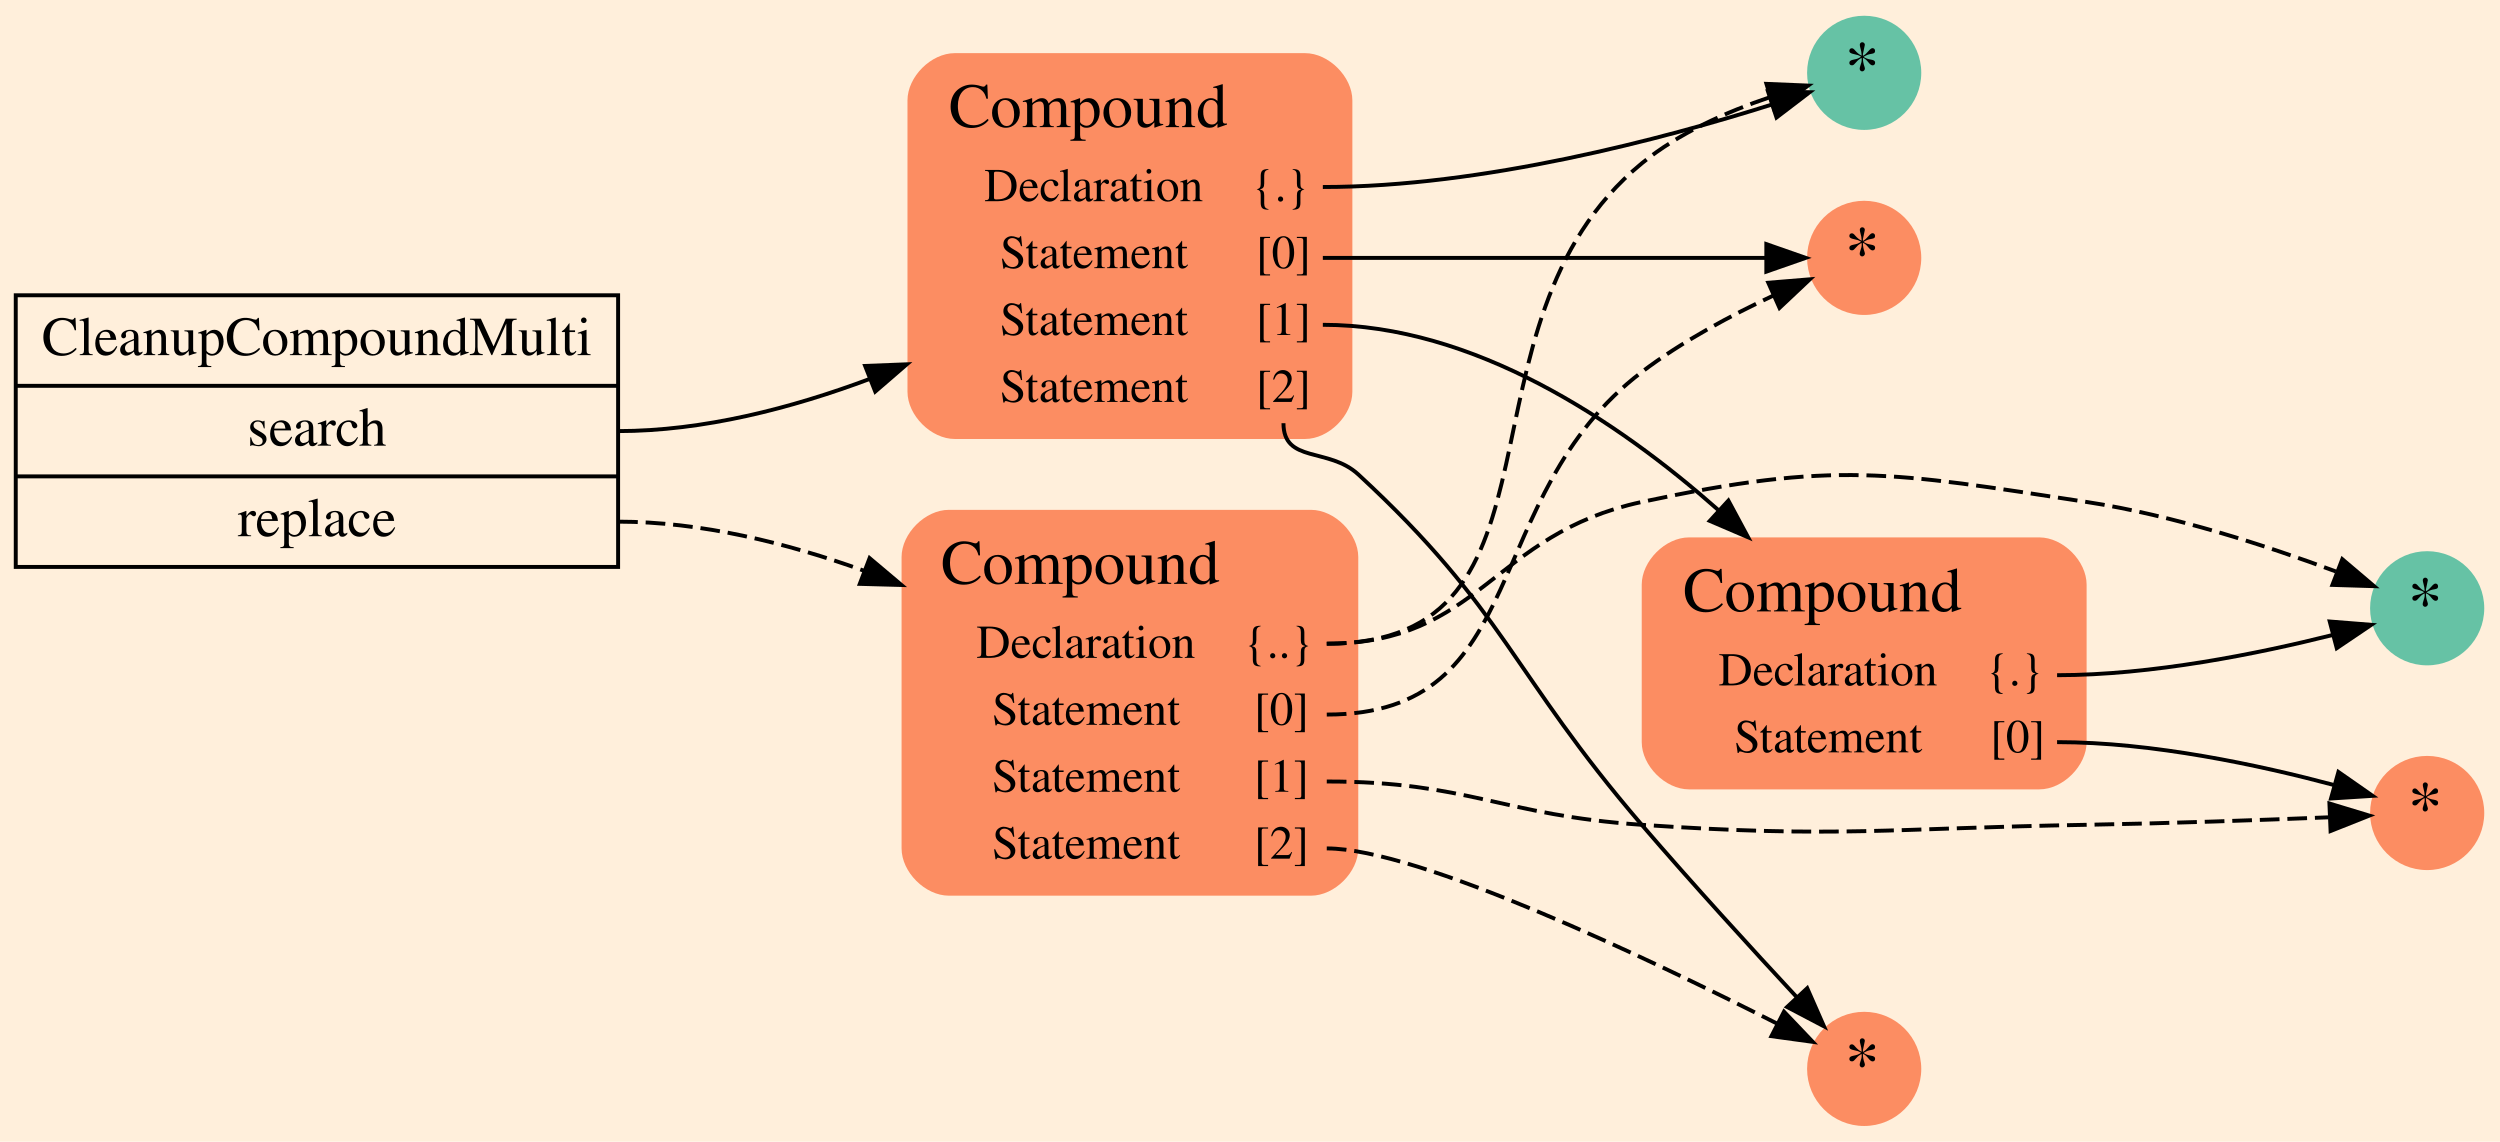
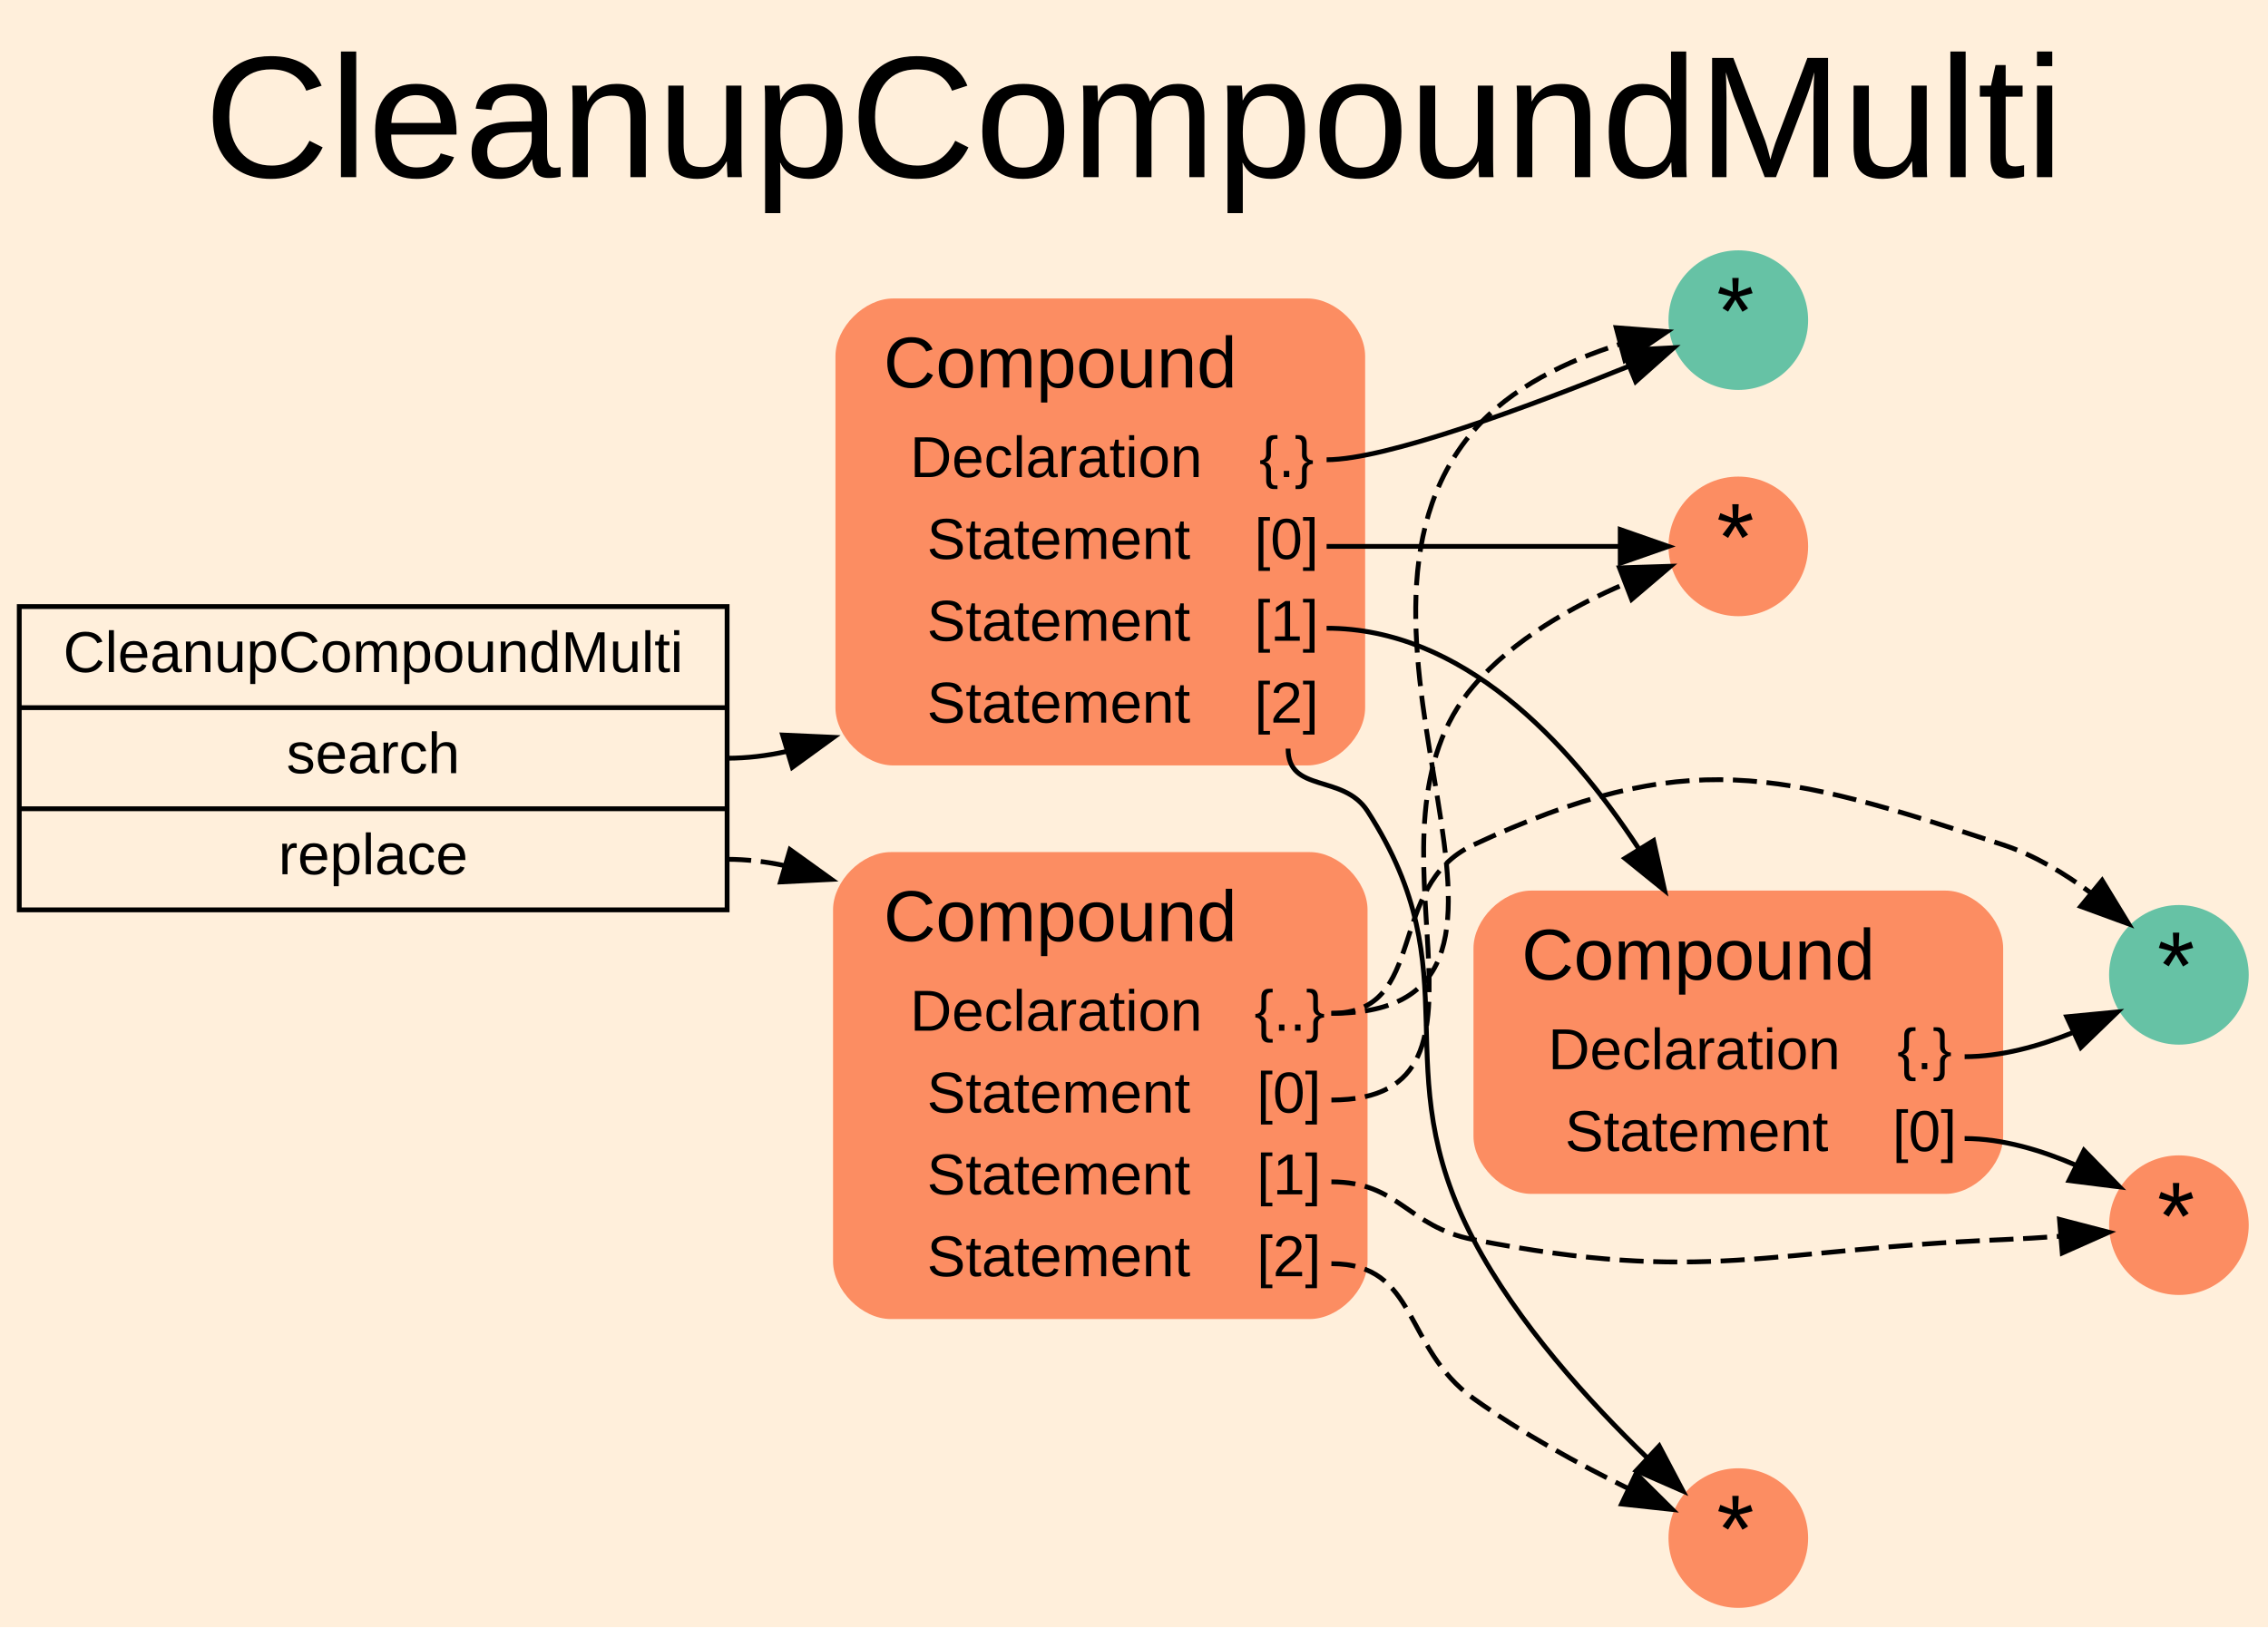
- <svg xmlns="http://www.w3.org/2000/svg" width="635pt" height="290pt" viewBox="0.00 0.00 635.00 290.00">
-   <g id="graph0" class="graph" transform="scale(1 1) rotate(0) translate(4 286)">
-     <polygon fill="#ffefdb" stroke="transparent" points="-4,4 -4,-286 631,-286 631,4 -4,4" />
+ <svg xmlns="http://www.w3.org/2000/svg" width="471pt" height="338pt" viewBox="0.00 0.00 471.00 338.00">
+   <g id="graph0" class="graph" transform="scale(1 1) rotate(0) translate(4 334)">
+     <polygon fill="#ffefdb" stroke="transparent" points="-4,4 -4,-334 467,-334 467,4 -4,4" />
+     <text text-anchor="middle" x="231.5" y="-297.2" font-family="Arial" font-size="36.00" fill="#000000">CleanupCompoundMulti</text>
    <g id="node1" class="node">
-       <polygon fill="#ffefdb" stroke="#000000" points="0,-142 0,-211 153,-211 153,-142 0,-142" />
-       <text text-anchor="middle" x="76.5" y="-195.8" font-family="Times,serif" font-size="14.00" fill="#000000">CleanupCompoundMulti</text>
-       <polyline fill="none" stroke="#000000" points="0,-188 153,-188 " />
-       <text text-anchor="middle" x="76.5" y="-172.8" font-family="Times,serif" font-size="14.00" fill="#000000">search</text>
-       <polyline fill="none" stroke="#000000" points="0,-165 153,-165 " />
-       <text text-anchor="middle" x="76.5" y="-149.8" font-family="Times,serif" font-size="14.00" fill="#000000">replace</text>
+       <polygon fill="#ffefdb" stroke="#000000" points="0,-145 0,-208 147,-208 147,-145 0,-145" />
+       <text text-anchor="middle" x="73.5" y="-194.4" font-family="Arial" font-size="12.00" fill="#000000">CleanupCompoundMulti</text>
+       <polyline fill="none" stroke="#000000" points="0,-187 147,-187 " />
+       <text text-anchor="middle" x="73.5" y="-173.4" font-family="Arial" font-size="12.00" fill="#000000">search</text>
+       <polyline fill="none" stroke="#000000" points="0,-166 147,-166 " />
+       <text text-anchor="middle" x="73.5" y="-152.4" font-family="Arial" font-size="12.00" fill="#000000">replace</text>
    </g>
    <g id="node2" class="node">
-       <path fill="#fc8d62" stroke="transparent" d="M327.5,-272.5C327.5,-272.5 238.5,-272.5 238.5,-272.5 232.5,-272.5 226.5,-266.5 226.5,-260.5 226.5,-260.5 226.5,-186.5 226.5,-186.5 226.5,-180.5 232.5,-174.5 238.5,-174.5 238.5,-174.5 327.5,-174.5 327.5,-174.5 333.5,-174.5 339.5,-180.5 339.5,-186.5 339.5,-186.5 339.5,-260.5 339.5,-260.5 339.5,-266.5 333.5,-272.5 327.5,-272.5" />
-       <text text-anchor="start" x="237" y="-253.7" font-family="Times,serif" font-size="16.00" fill="#000000">Compound</text>
-       <text text-anchor="start" x="246" y="-234.9" font-family="Times,serif" font-size="12.00" fill="#000000">Declaration</text>
-       <text text-anchor="start" x="314" y="-234.9" font-family="Times,serif" font-size="12.00" fill="#000000">{.}</text>
-       <text text-anchor="start" x="250" y="-217.9" font-family="Times,serif" font-size="12.00" fill="#000000">Statement</text>
-       <text text-anchor="start" x="315" y="-217.9" font-family="Times,serif" font-size="12.00" fill="#000000">[0]</text>
-       <text text-anchor="start" x="250" y="-200.9" font-family="Times,serif" font-size="12.00" fill="#000000">Statement</text>
-       <text text-anchor="start" x="315" y="-200.9" font-family="Times,serif" font-size="12.00" fill="#000000">[1]</text>
-       <text text-anchor="start" x="250" y="-183.9" font-family="Times,serif" font-size="12.00" fill="#000000">Statement</text>
-       <text text-anchor="start" x="315" y="-183.9" font-family="Times,serif" font-size="12.00" fill="#000000">[2]</text>
+       <path fill="#fc8d62" stroke="transparent" d="M267.5,-272C267.5,-272 181.5,-272 181.5,-272 175.5,-272 169.5,-266 169.5,-260 169.5,-260 169.5,-187 169.5,-187 169.5,-181 175.5,-175 181.5,-175 181.5,-175 267.5,-175 267.5,-175 273.5,-175 279.5,-181 279.5,-187 279.5,-187 279.5,-260 279.5,-260 279.5,-266 273.5,-272 267.5,-272" />
+       <text text-anchor="start" x="179.5" y="-253.5" font-family="Arial" font-size="15.00" fill="#000000">Compound</text>
+       <text text-anchor="start" x="185" y="-234.9" font-family="Arial" font-size="12.00" fill="#000000">Declaration</text>
+       <text text-anchor="start" x="257.5" y="-234.9" font-family="Arial" font-size="12.00" fill="#000000">{.}</text>
+       <text text-anchor="start" x="188.5" y="-217.9" font-family="Arial" font-size="12.00" fill="#000000">Statement</text>
+       <text text-anchor="start" x="256.5" y="-217.9" font-family="Arial" font-size="12.00" fill="#000000">[0]</text>
+       <text text-anchor="start" x="188.5" y="-200.9" font-family="Arial" font-size="12.00" fill="#000000">Statement</text>
+       <text text-anchor="start" x="256.5" y="-200.9" font-family="Arial" font-size="12.00" fill="#000000">[1]</text>
+       <text text-anchor="start" x="188.5" y="-183.9" font-family="Arial" font-size="12.00" fill="#000000">Statement</text>
+       <text text-anchor="start" x="256.5" y="-183.9" font-family="Arial" font-size="12.00" fill="#000000">[2]</text>
    </g>
    <g id="edge1" class="edge">
-       <path fill="none" stroke="#000000" d="M153,-176.5C174.547,-176.5 196.97,-182.281 217.004,-189.788" />
-       <polygon fill="#000000" stroke="#000000" points="215.744,-193.053 226.33,-193.468 218.313,-186.542 215.744,-193.053" />
+       <path fill="none" stroke="#000000" d="M147,-176.5C151.131,-176.5 155.229,-176.994 159.258,-177.881" />
+       <polygon fill="#000000" stroke="#000000" points="158.527,-181.316 169.111,-180.837 160.539,-174.611 158.527,-181.316" />
    </g>
    <g id="node9" class="node">
-       <path fill="#fc8d62" stroke="transparent" d="M329,-156.5C329,-156.5 237,-156.5 237,-156.5 231,-156.5 225,-150.5 225,-144.5 225,-144.5 225,-70.5 225,-70.5 225,-64.5 231,-58.5 237,-58.5 237,-58.5 329,-58.5 329,-58.5 335,-58.5 341,-64.5 341,-70.5 341,-70.5 341,-144.5 341,-144.5 341,-150.5 335,-156.5 329,-156.5" />
-       <text text-anchor="start" x="235" y="-137.7" font-family="Times,serif" font-size="16.00" fill="#000000">Compound</text>
-       <text text-anchor="start" x="244" y="-118.9" font-family="Times,serif" font-size="12.00" fill="#000000">Declaration</text>
-       <text text-anchor="start" x="312" y="-118.9" font-family="Times,serif" font-size="12.00" fill="#000000">{..}</text>
-       <text text-anchor="start" x="248" y="-101.9" font-family="Times,serif" font-size="12.00" fill="#000000">Statement</text>
-       <text text-anchor="start" x="314.5" y="-101.9" font-family="Times,serif" font-size="12.00" fill="#000000">[0]</text>
-       <text text-anchor="start" x="248" y="-84.9" font-family="Times,serif" font-size="12.00" fill="#000000">Statement</text>
-       <text text-anchor="start" x="314.5" y="-84.9" font-family="Times,serif" font-size="12.00" fill="#000000">[1]</text>
-       <text text-anchor="start" x="248" y="-67.9" font-family="Times,serif" font-size="12.00" fill="#000000">Statement</text>
-       <text text-anchor="start" x="314.5" y="-67.9" font-family="Times,serif" font-size="12.00" fill="#000000">[2]</text>
+       <path fill="#fc8d62" stroke="transparent" d="M268,-157C268,-157 181,-157 181,-157 175,-157 169,-151 169,-145 169,-145 169,-72 169,-72 169,-66 175,-60 181,-60 181,-60 268,-60 268,-60 274,-60 280,-66 280,-72 280,-72 280,-145 280,-145 280,-151 274,-157 268,-157" />
+       <text text-anchor="start" x="179.5" y="-138.5" font-family="Arial" font-size="15.00" fill="#000000">Compound</text>
+       <text text-anchor="start" x="185" y="-119.9" font-family="Arial" font-size="12.00" fill="#000000">Declaration</text>
+       <text text-anchor="start" x="256.5" y="-119.9" font-family="Arial" font-size="12.00" fill="#000000">{..}</text>
+       <text text-anchor="start" x="188.5" y="-102.9" font-family="Arial" font-size="12.00" fill="#000000">Statement</text>
+       <text text-anchor="start" x="257" y="-102.9" font-family="Arial" font-size="12.00" fill="#000000">[0]</text>
+       <text text-anchor="start" x="188.5" y="-85.9" font-family="Arial" font-size="12.00" fill="#000000">Statement</text>
+       <text text-anchor="start" x="257" y="-85.9" font-family="Arial" font-size="12.00" fill="#000000">[1]</text>
+       <text text-anchor="start" x="188.5" y="-68.9" font-family="Arial" font-size="12.00" fill="#000000">Statement</text>
+       <text text-anchor="start" x="257" y="-68.9" font-family="Arial" font-size="12.00" fill="#000000">[2]</text>
    </g>
    <g id="edge2" class="edge">
-       <path fill="none" stroke="#000000" stroke-dasharray="5,2" d="M153,-153.5C173.986,-153.5 195.841,-148.107 215.511,-141.014" />
-       <polygon fill="#000000" stroke="#000000" points="216.877,-144.239 224.978,-137.411 214.387,-137.697 216.877,-144.239" />
+       <path fill="none" stroke="#000000" stroke-dasharray="5,2" d="M147,-155.5C151.045,-155.5 155.058,-155.026 159.006,-154.174" />
+       <polygon fill="#000000" stroke="#000000" points="160.062,-157.512 168.666,-151.329 158.084,-150.797 160.062,-157.512" />
    </g>
    <g id="node3" class="node">
-       <ellipse fill="#66c2a5" stroke="#000000" stroke-width="0" cx="469.5" cy="-267.5" rx="14.5" ry="14.5" />
-       <text text-anchor="start" x="464.5" y="-263.1" font-family="Times,serif" font-size="18.00" fill="#000000">*</text>
+       <ellipse fill="#66c2a5" stroke="#000000" stroke-width="0" cx="357" cy="-267.5" rx="14.5" ry="14.5" />
+       <text text-anchor="start" x="352.5" y="-262.5" font-family="Arial" font-size="20.00" fill="#000000">*</text>
    </g>
    <g id="edge3" class="edge">
-       <path fill="none" stroke="#000000" d="M332,-238.5C372.706,-238.5 418.76,-250.819 445.899,-259.399" />
-       <polygon fill="#000000" stroke="#000000" points="445.058,-262.806 455.65,-262.58 447.229,-256.151 445.058,-262.806" />
+       <path fill="none" stroke="#000000" d="M271.5,-238.5C283.825,-238.5 313.274,-249.444 334.156,-257.886" />
+       <polygon fill="#000000" stroke="#000000" points="333.027,-261.206 343.607,-261.771 335.688,-254.732 333.027,-261.206" />
    </g>
    <g id="node4" class="node">
-       <ellipse fill="#fc8d62" stroke="#000000" stroke-width="0" cx="469.5" cy="-220.5" rx="14.5" ry="14.5" />
-       <text text-anchor="start" x="464.5" y="-216.1" font-family="Times,serif" font-size="18.00" fill="#000000">*</text>
+       <ellipse fill="#fc8d62" stroke="#000000" stroke-width="0" cx="357" cy="-220.5" rx="14.5" ry="14.5" />
+       <text text-anchor="start" x="352.5" y="-215.5" font-family="Arial" font-size="20.00" fill="#000000">*</text>
    </g>
    <g id="edge4" class="edge">
-       <path fill="none" stroke="#000000" d="M332,-220.5C371.234,-220.5 416.765,-220.5 444.337,-220.5" />
-       <polygon fill="#000000" stroke="#000000" points="444.647,-224 454.647,-220.5 444.647,-217 444.647,-224" />
+       <path fill="none" stroke="#000000" d="M271.5,-220.5C291.957,-220.5 315.166,-220.5 332.236,-220.5" />
+       <polygon fill="#000000" stroke="#000000" points="332.477,-224 342.477,-220.5 332.477,-217 332.477,-224" />
    </g>
    <g id="node5" class="node">
-       <path fill="#fc8d62" stroke="transparent" d="M514,-149.5C514,-149.5 425,-149.5 425,-149.5 419,-149.5 413,-143.5 413,-137.5 413,-137.5 413,-97.5 413,-97.5 413,-91.5 419,-85.5 425,-85.5 425,-85.5 514,-85.5 514,-85.5 520,-85.5 526,-91.5 526,-97.5 526,-97.5 526,-137.5 526,-137.5 526,-143.5 520,-149.5 514,-149.5" />
-       <text text-anchor="start" x="423.5" y="-130.7" font-family="Times,serif" font-size="16.00" fill="#000000">Compound</text>
-       <text text-anchor="start" x="432.5" y="-111.9" font-family="Times,serif" font-size="12.00" fill="#000000">Declaration</text>
-       <text text-anchor="start" x="500.5" y="-111.9" font-family="Times,serif" font-size="12.00" fill="#000000">{.}</text>
-       <text text-anchor="start" x="436.5" y="-94.9" font-family="Times,serif" font-size="12.00" fill="#000000">Statement</text>
-       <text text-anchor="start" x="501.5" y="-94.9" font-family="Times,serif" font-size="12.00" fill="#000000">[0]</text>
+       <path fill="#fc8d62" stroke="transparent" d="M400,-149C400,-149 314,-149 314,-149 308,-149 302,-143 302,-137 302,-137 302,-98 302,-98 302,-92 308,-86 314,-86 314,-86 400,-86 400,-86 406,-86 412,-92 412,-98 412,-98 412,-137 412,-137 412,-143 406,-149 400,-149" />
+       <text text-anchor="start" x="312" y="-130.5" font-family="Arial" font-size="15.00" fill="#000000">Compound</text>
+       <text text-anchor="start" x="317.5" y="-111.9" font-family="Arial" font-size="12.00" fill="#000000">Declaration</text>
+       <text text-anchor="start" x="390" y="-111.9" font-family="Arial" font-size="12.00" fill="#000000">{.}</text>
+       <text text-anchor="start" x="321" y="-94.9" font-family="Arial" font-size="12.00" fill="#000000">Statement</text>
+       <text text-anchor="start" x="389" y="-94.9" font-family="Arial" font-size="12.00" fill="#000000">[0]</text>
    </g>
    <g id="edge5" class="edge">
-       <path fill="none" stroke="#000000" d="M332,-203.5C370.275,-203.5 406.672,-179.251 432.393,-156.505" />
-       <polygon fill="#000000" stroke="#000000" points="435.009,-158.856 440.023,-149.523 430.283,-153.692 435.009,-158.856" />
+       <path fill="none" stroke="#000000" d="M271.5,-203.5C299.566,-203.5 321.586,-180.181 336.247,-157.828" />
+       <polygon fill="#000000" stroke="#000000" points="339.403,-159.379 341.693,-149.035 333.452,-155.694 339.403,-159.379" />
    </g>
    <g id="node8" class="node">
-       <ellipse fill="#fc8d62" stroke="#000000" stroke-width="0" cx="469.5" cy="-14.5" rx="14.5" ry="14.5" />
-       <text text-anchor="start" x="464.5" y="-10.1" font-family="Times,serif" font-size="18.00" fill="#000000">*</text>
+       <ellipse fill="#fc8d62" stroke="#000000" stroke-width="0" cx="357" cy="-14.5" rx="14.5" ry="14.5" />
+       <text text-anchor="start" x="352.5" y="-9.5" font-family="Arial" font-size="20.00" fill="#000000">*</text>
    </g>
    <g id="edge6" class="edge">
-       <path fill="none" stroke="#000000" d="M322,-178.5C322,-168.268 333.481,-172.439 341,-165.5 378.389,-130.994 379.851,-115.097 413,-76.5 425.92,-61.456 441.082,-44.874 452.444,-32.647" />
-       <polygon fill="#000000" stroke="#000000" points="455.036,-35 459.301,-25.301 449.919,-30.223 455.036,-35" />
+       <path fill="none" stroke="#000000" d="M263.5,-178.5C263.5,-169.164 274.939,-173.345 280,-165.5 302.088,-131.26 283.04,-112.566 302,-76.5 311.117,-59.157 326.097,-42.722 338.123,-31.136" />
+       <polygon fill="#000000" stroke="#000000" points="340.572,-33.637 345.507,-24.262 335.803,-28.513 340.572,-33.637" />
    </g>
    <g id="node6" class="node">
-       <ellipse fill="#66c2a5" stroke="#000000" stroke-width="0" cx="612.5" cy="-131.5" rx="14.5" ry="14.5" />
-       <text text-anchor="start" x="607.5" y="-127.1" font-family="Times,serif" font-size="18.00" fill="#000000">*</text>
+       <ellipse fill="#66c2a5" stroke="#000000" stroke-width="0" cx="448.5" cy="-131.5" rx="14.5" ry="14.5" />
+       <text text-anchor="start" x="444" y="-126.5" font-family="Arial" font-size="20.00" fill="#000000">*</text>
    </g>
    <g id="edge7" class="edge">
-       <path fill="none" stroke="#000000" d="M518.5,-114.5C542.596,-114.5 569.619,-119.976 588.485,-124.712" />
-       <polygon fill="#000000" stroke="#000000" points="587.75,-128.138 598.312,-127.298 589.532,-121.368 587.75,-128.138" />
+       <path fill="none" stroke="#000000" d="M404,-114.5C411.557,-114.5 419.389,-116.666 426.336,-119.451" />
+       <polygon fill="#000000" stroke="#000000" points="425.201,-122.782 435.747,-123.796 428.135,-116.427 425.201,-122.782" />
    </g>
    <g id="node7" class="node">
-       <ellipse fill="#fc8d62" stroke="#000000" stroke-width="0" cx="612.5" cy="-79.5" rx="14.5" ry="14.5" />
-       <text text-anchor="start" x="607.5" y="-75.1" font-family="Times,serif" font-size="18.00" fill="#000000">*</text>
+       <ellipse fill="#fc8d62" stroke="#000000" stroke-width="0" cx="448.5" cy="-79.5" rx="14.5" ry="14.5" />
+       <text text-anchor="start" x="444" y="-74.5" font-family="Arial" font-size="20.00" fill="#000000">*</text>
    </g>
    <g id="edge8" class="edge">
-       <path fill="none" stroke="#000000" d="M518.5,-97.5C542.781,-97.5 569.971,-91.635 588.837,-86.6" />
-       <polygon fill="#000000" stroke="#000000" points="589.957,-89.922 598.644,-83.857 588.071,-83.18 589.957,-89.922" />
+       <path fill="none" stroke="#000000" d="M404,-97.5C411.907,-97.5 420.065,-95.028 427.202,-91.916" />
+       <polygon fill="#000000" stroke="#000000" points="428.789,-95.036 436.183,-87.448 425.67,-88.769 428.789,-95.036" />
    </g>
    <g id="edge10" class="edge">
-       <path fill="none" stroke="#000000" stroke-dasharray="5,2" d="M333,-122.5C397.84,-122.5 362.93,-203.302 413,-244.5 422.42,-252.251 434.802,-257.683 445.573,-261.314" />
-       <polygon fill="#000000" stroke="#000000" points="444.671,-264.698 455.257,-264.261 446.709,-258.001 444.671,-264.698" />
+       <path fill="none" stroke="#000000" stroke-dasharray="5,2" d="M272.5,-123.5C327.853,-123.5 266.048,-202.412 302,-244.5 309.743,-253.565 321.653,-259.129 332.413,-262.507" />
+       <polygon fill="#000000" stroke="#000000" points="331.638,-265.923 342.203,-265.119 333.443,-259.159 331.638,-265.923" />
    </g>
    <g id="edge11" class="edge">
-       <path fill="none" stroke="#000000" stroke-dasharray="5,2" d="M333,-104.5C385.529,-104.5 371.206,-159.679 413,-191.5 423.209,-199.273 435.812,-205.972 446.523,-210.967" />
-       <polygon fill="#000000" stroke="#000000" points="445.145,-214.185 455.704,-215.057 447.994,-207.791 445.145,-214.185" />
+       <path fill="none" stroke="#000000" stroke-dasharray="5,2" d="M272.5,-105.5C312.908,-105.5 275.721,-160.803 302,-191.5 310.277,-201.169 322.597,-208.083 333.479,-212.729" />
+       <polygon fill="#000000" stroke="#000000" points="332.323,-216.034 342.912,-216.372 334.845,-209.504 332.323,-216.034" />
    </g>
    <g id="edge9" class="edge">
-       <path fill="none" stroke="#000000" stroke-dasharray="5,2" d="M333,-122.5C371.99,-122.5 374.878,-150.318 413,-158.5 462.104,-169.039 476.351,-166.069 526,-158.5 548.024,-155.143 572.15,-147.238 589.314,-140.844" />
-       <polygon fill="#000000" stroke="#000000" points="590.942,-143.968 599.02,-137.112 588.43,-137.434 590.942,-143.968" />
+       <path fill="none" stroke="#000000" stroke-dasharray="5,2" d="M272.5,-123.5C292.844,-123.5 283.553,-149.923 302,-158.5 346.331,-179.113 365.569,-173.807 412,-158.5 418.485,-156.362 424.76,-152.58 430.225,-148.51" />
+       <polygon fill="#000000" stroke="#000000" points="432.554,-151.126 438.06,-142.075 428.111,-145.717 432.554,-151.126" />
    </g>
    <g id="edge12" class="edge">
-       <path fill="none" stroke="#000000" stroke-dasharray="5,2" d="M333,-87.5C368.89,-87.5 377.194,-78.95 413,-76.5 463.105,-73.071 475.785,-75.629 526,-76.5 546.705,-76.859 570.186,-77.701 587.453,-78.402" />
-       <polygon fill="#000000" stroke="#000000" points="587.673,-81.914 597.811,-78.835 587.966,-74.92 587.673,-81.914" />
+       <path fill="none" stroke="#000000" stroke-dasharray="5,2" d="M272.5,-88.5C286.654,-88.5 288.109,-79.217 302,-76.5 349.98,-67.115 363.152,-74.496 412,-76.5 415.847,-76.658 419.917,-76.909 423.889,-77.2" />
+       <polygon fill="#000000" stroke="#000000" points="423.699,-80.696 433.953,-78.029 424.274,-73.72 423.699,-80.696" />
    </g>
    <g id="edge13" class="edge">
-       <path fill="none" stroke="#000000" stroke-dasharray="5,2" d="M333,-70.5C356.213,-70.5 414.98,-42.429 447.32,-26.035" />
-       <polygon fill="#000000" stroke="#000000" points="449.133,-29.039 456.44,-21.367 445.943,-22.808 449.133,-29.039" />
+       <path fill="none" stroke="#000000" stroke-dasharray="5,2" d="M272.5,-71.5C290.577,-71.5 287.312,-54.037 302,-43.5 311.971,-36.348 323.93,-29.829 334.147,-24.792" />
+       <polygon fill="#000000" stroke="#000000" points="335.761,-27.901 343.287,-20.444 332.753,-21.58 335.761,-27.901" />
    </g>
  </g>
</svg>
